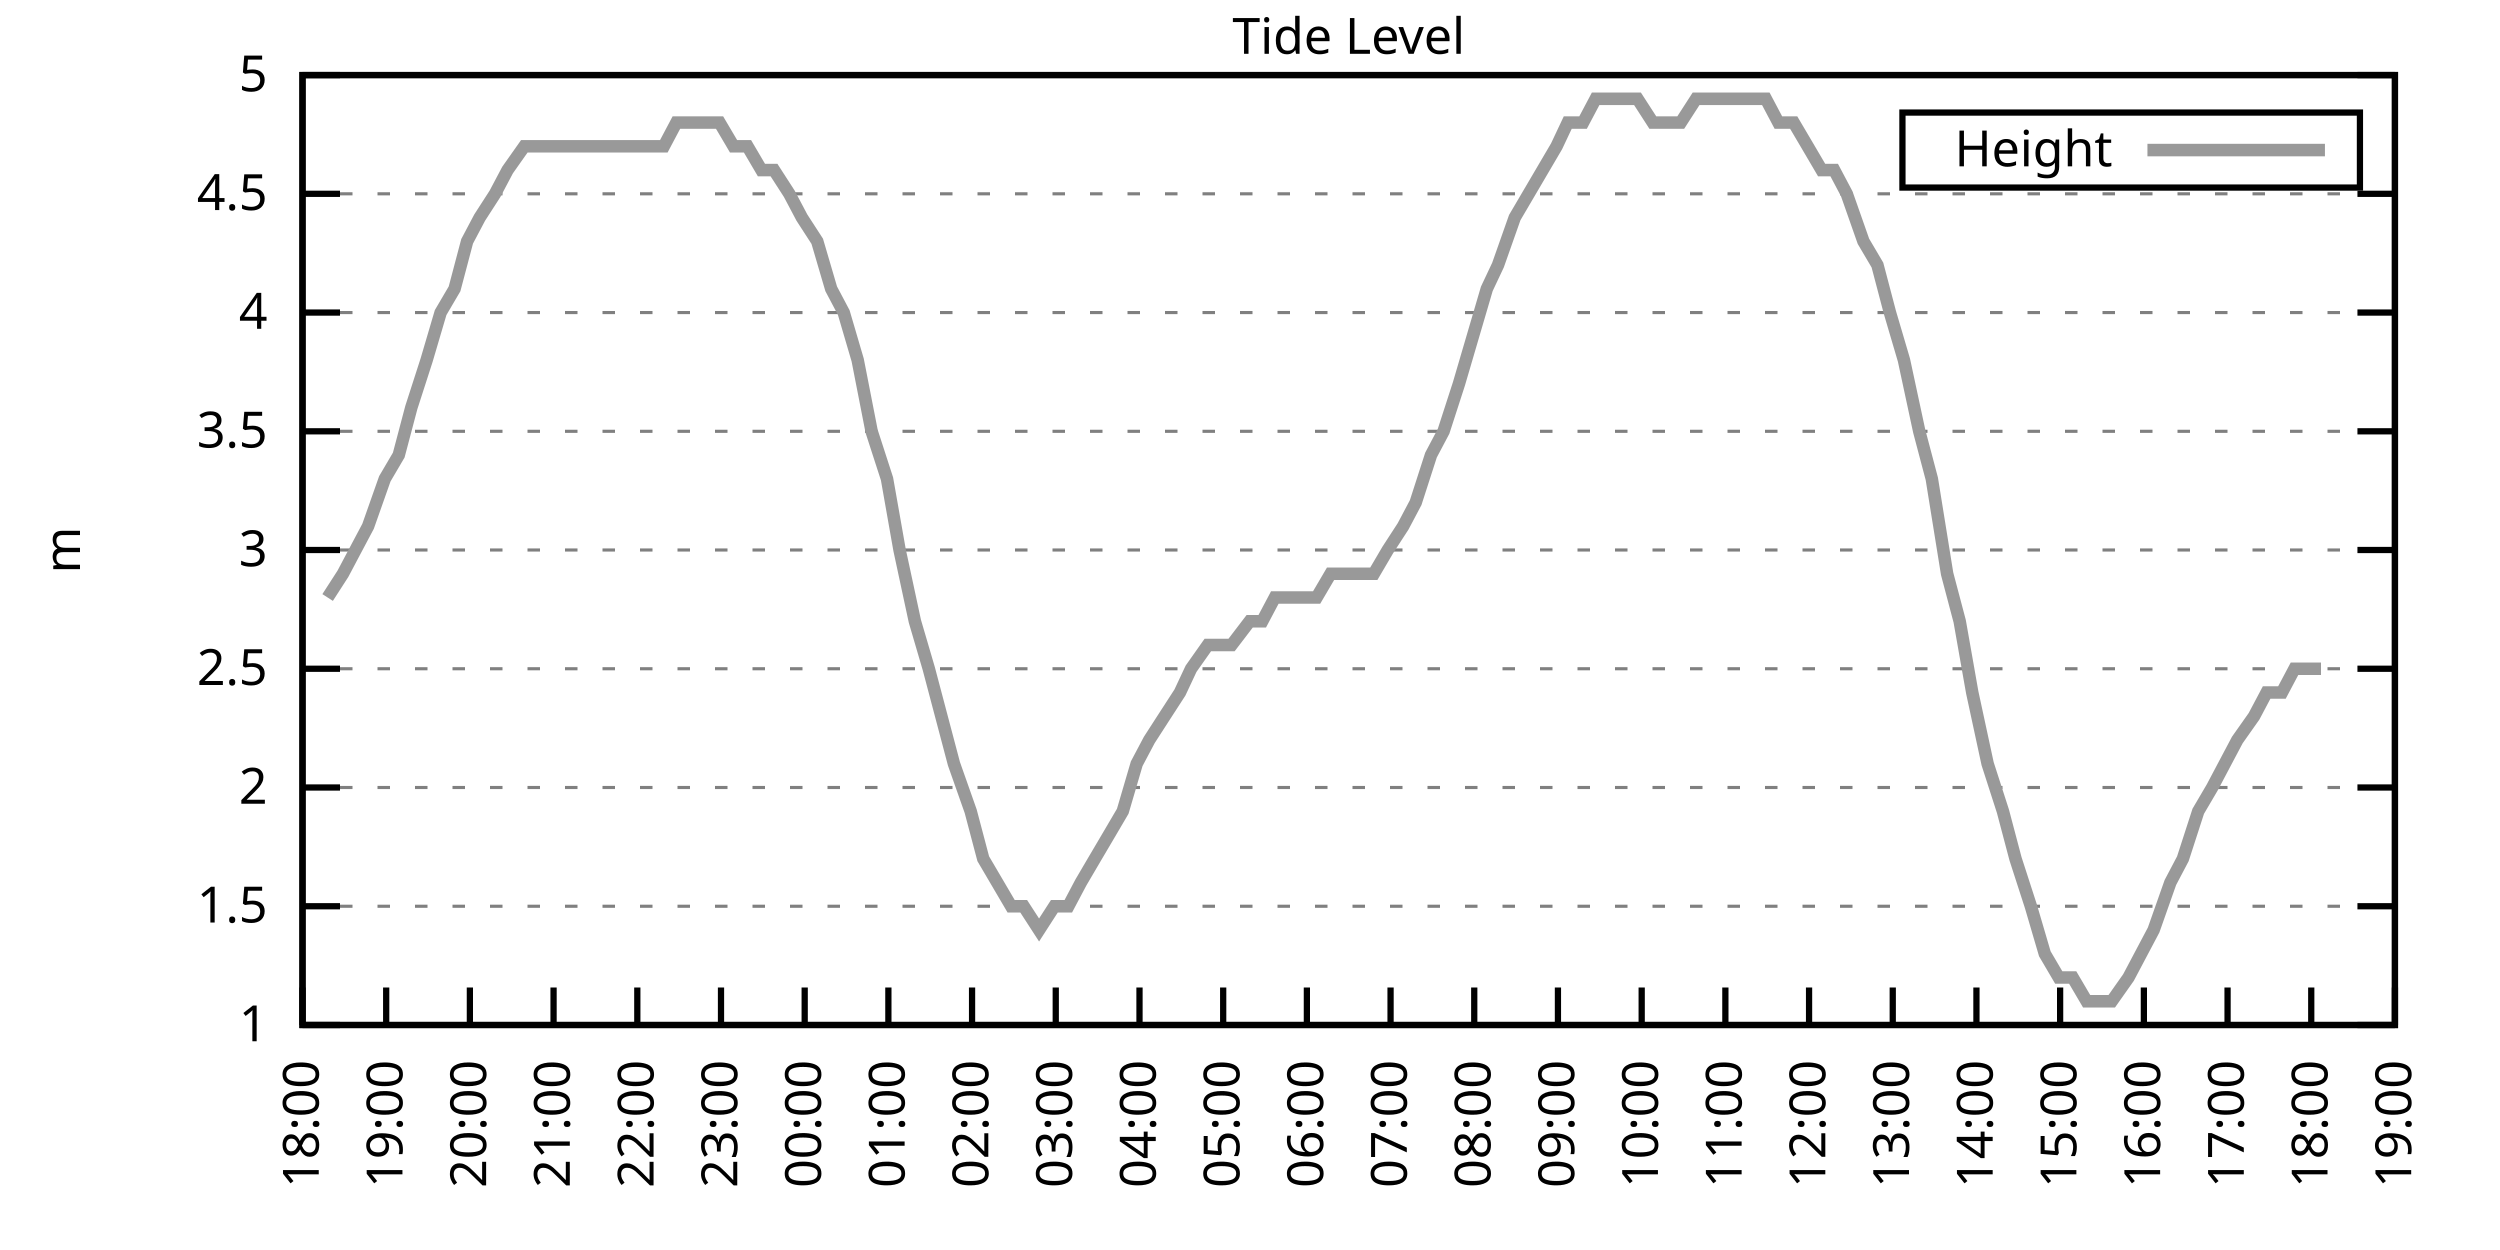
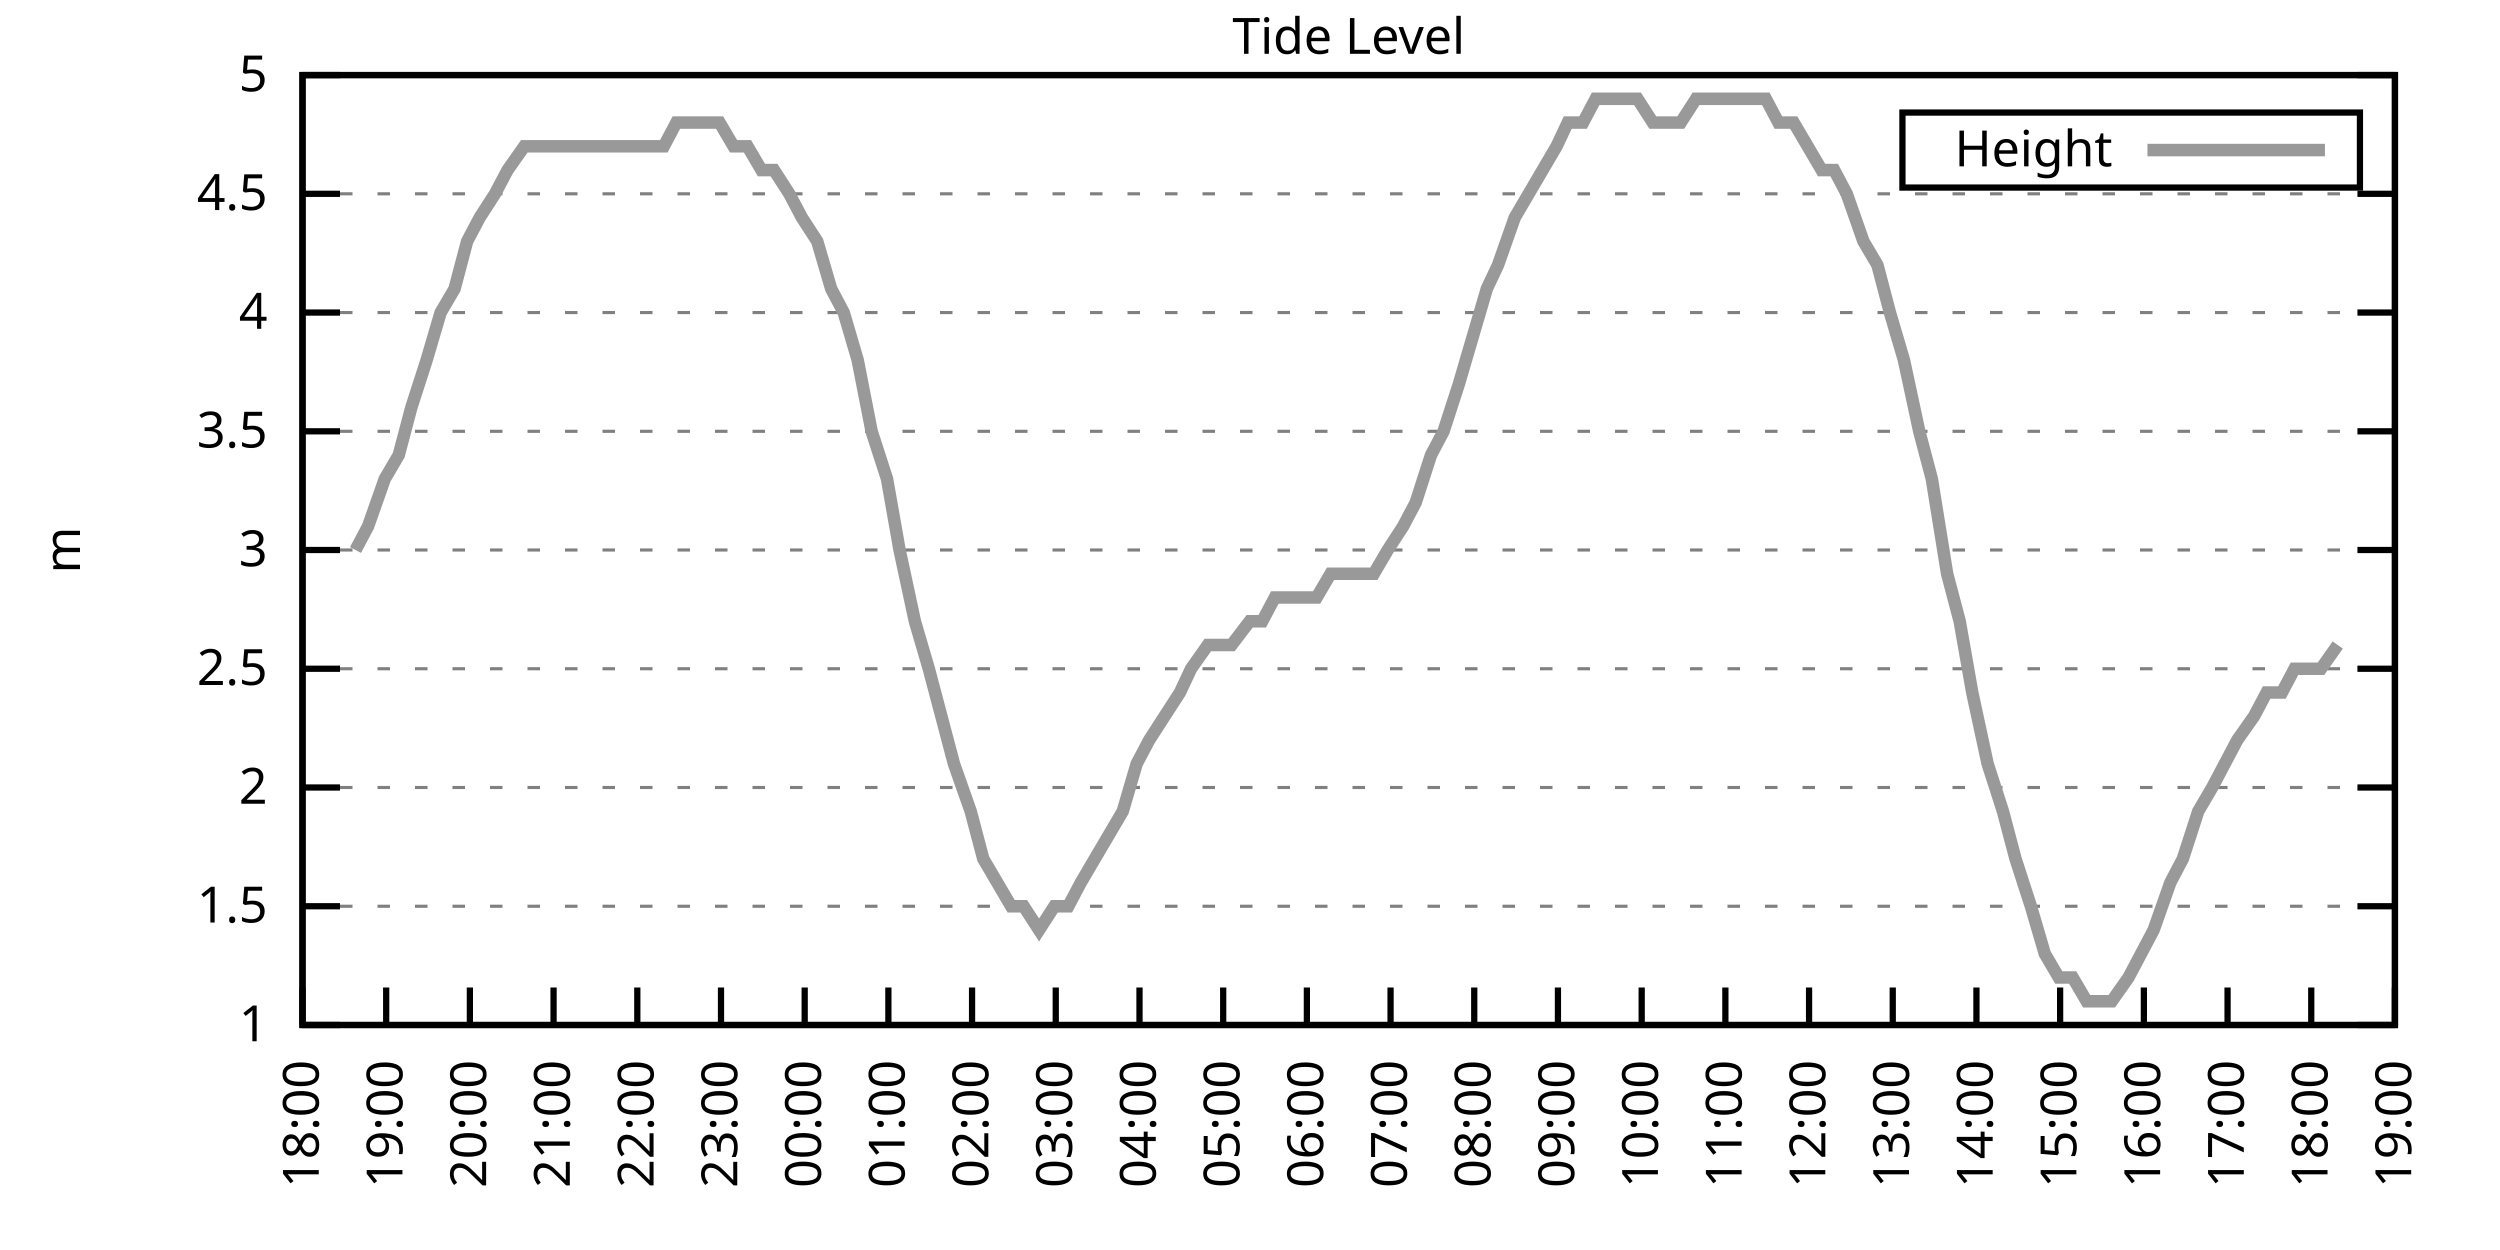
<svg xmlns="http://www.w3.org/2000/svg" xmlns:xlink="http://www.w3.org/1999/xlink" width="400" height="200" viewBox="0 0 400 200">
  <g id="gnuplot_canvas">
    <rect x="0" y="0" width="400" height="200" fill="none" />
    <defs>
      <circle id="gpDot" r="0.5" stroke-width="0.5" stroke="currentColor" />
      <path id="gpPt0" stroke-width="0.333" stroke="currentColor" d="M-1,0 h2 M0,-1 v2" />
      <path id="gpPt1" stroke-width="0.333" stroke="currentColor" d="M-1,-1 L1,1 M1,-1 L-1,1" />
      <path id="gpPt2" stroke-width="0.333" stroke="currentColor" d="M-1,0 L1,0 M0,-1 L0,1 M-1,-1 L1,1 M-1,1 L1,-1" />
      <rect id="gpPt3" stroke-width="0.333" stroke="currentColor" x="-1" y="-1" width="2" height="2" />
      <rect id="gpPt4" stroke-width="0.333" stroke="currentColor" fill="currentColor" x="-1" y="-1" width="2" height="2" />
      <circle id="gpPt5" stroke-width="0.333" stroke="currentColor" cx="0" cy="0" r="1" />
      <use xlink:href="#gpPt5" id="gpPt6" fill="currentColor" stroke="none" />
      <path id="gpPt7" stroke-width="0.333" stroke="currentColor" d="M0,-1.33 L-1.33,0.67 L1.33,0.67 z" />
      <use xlink:href="#gpPt7" id="gpPt8" fill="currentColor" stroke="none" />
      <use xlink:href="#gpPt7" id="gpPt9" stroke="currentColor" transform="rotate(180)" />
      <use xlink:href="#gpPt9" id="gpPt10" fill="currentColor" stroke="none" />
      <use xlink:href="#gpPt3" id="gpPt11" stroke="currentColor" transform="rotate(45)" />
      <use xlink:href="#gpPt11" id="gpPt12" fill="currentColor" stroke="none" />
      <path id="gpPt13" stroke-width="0.333" stroke="currentColor" d="M0,1.330 L1.265,0.411 L0.782,-1.067 L-0.782,-1.076 L-1.265,0.411 z" />
      <use xlink:href="#gpPt13" id="gpPt14" fill="currentColor" stroke="none" />
      <filter id="textbox" filterUnits="objectBoundingBox" x="0" y="0" height="1" width="1">
        <feFlood flood-color="white" flood-opacity="1" result="bgnd" />
        <feComposite in="SourceGraphic" in2="bgnd" operator="atop" />
      </filter>
      <filter id="greybox" filterUnits="objectBoundingBox" x="0" y="0" height="1" width="1">
        <feFlood flood-color="lightgrey" flood-opacity="1" result="grey" />
        <feComposite in="SourceGraphic" in2="grey" operator="atop" />
      </filter>
    </defs>
    <g fill="none" color="white" stroke="currentColor" stroke-width="1.00" stroke-linecap="butt" stroke-linejoin="miter">
</g>
    <g fill="none" color="black" stroke="currentColor" stroke-width="1.00" stroke-linecap="butt" stroke-linejoin="miter">
      <g stroke="none" shape-rendering="crispEdges">
        <polygon fill="rgb(255, 255, 255)" points="48.40,164.00 383.18,164.00 383.18,12.02 48.40,12.02 " />
      </g>
    </g>
    <g fill="none" color="black" stroke="currentColor" stroke-width="1.00" stroke-linecap="butt" stroke-linejoin="miter">
</g>
    <g fill="none" color="black" stroke="black" stroke-width="0.50" stroke-linecap="butt" stroke-linejoin="miter">
</g>
    <g fill="none" color="gray" stroke="currentColor" stroke-width="0.50" stroke-linecap="butt" stroke-linejoin="miter">
      <path stroke="gray" stroke-dasharray="2,4" class="gridline" d="M48.40,164.00 L383.19,164.00  " />
    </g>
    <g fill="none" color="gray" stroke="gray" stroke-width="1.00" stroke-linecap="butt" stroke-linejoin="miter">
</g>
    <g fill="none" color="black" stroke="currentColor" stroke-width="1.00" stroke-linecap="butt" stroke-linejoin="miter">
      <path stroke="black" d="M48.40,164.00 L54.40,164.00 M383.19,164.00 L377.19,164.00  " />
      <g transform="translate(42.80,166.60)" stroke="none" fill="black" font-family="Sans" font-size="8.00" text-anchor="end">
        <text>
          <tspan font-family="Sans"> 1</tspan>
        </text>
      </g>
    </g>
    <g fill="none" color="black" stroke="currentColor" stroke-width="1.00" stroke-linecap="butt" stroke-linejoin="miter">
</g>
    <g fill="none" color="black" stroke="black" stroke-width="0.50" stroke-linecap="butt" stroke-linejoin="miter">
</g>
    <g fill="none" color="gray" stroke="currentColor" stroke-width="0.50" stroke-linecap="butt" stroke-linejoin="miter">
      <path stroke="gray" stroke-dasharray="2,4" class="gridline" d="M48.40,145.00 L383.19,145.00  " />
    </g>
    <g fill="none" color="gray" stroke="gray" stroke-width="1.00" stroke-linecap="butt" stroke-linejoin="miter">
</g>
    <g fill="none" color="black" stroke="currentColor" stroke-width="1.00" stroke-linecap="butt" stroke-linejoin="miter">
      <path stroke="black" d="M48.40,145.00 L54.40,145.00 M383.19,145.00 L377.19,145.00  " />
      <g transform="translate(42.80,147.60)" stroke="none" fill="black" font-family="Sans" font-size="8.00" text-anchor="end">
        <text>
          <tspan font-family="Sans"> 1.5</tspan>
        </text>
      </g>
    </g>
    <g fill="none" color="black" stroke="currentColor" stroke-width="1.00" stroke-linecap="butt" stroke-linejoin="miter">
</g>
    <g fill="none" color="black" stroke="black" stroke-width="0.50" stroke-linecap="butt" stroke-linejoin="miter">
</g>
    <g fill="none" color="gray" stroke="currentColor" stroke-width="0.50" stroke-linecap="butt" stroke-linejoin="miter">
      <path stroke="gray" stroke-dasharray="2,4" class="gridline" d="M48.40,126.00 L383.19,126.00  " />
    </g>
    <g fill="none" color="gray" stroke="gray" stroke-width="1.00" stroke-linecap="butt" stroke-linejoin="miter">
</g>
    <g fill="none" color="black" stroke="currentColor" stroke-width="1.00" stroke-linecap="butt" stroke-linejoin="miter">
      <path stroke="black" d="M48.40,126.00 L54.40,126.00 M383.19,126.00 L377.19,126.00  " />
      <g transform="translate(42.80,128.60)" stroke="none" fill="black" font-family="Sans" font-size="8.00" text-anchor="end">
        <text>
          <tspan font-family="Sans"> 2</tspan>
        </text>
      </g>
    </g>
    <g fill="none" color="black" stroke="currentColor" stroke-width="1.00" stroke-linecap="butt" stroke-linejoin="miter">
</g>
    <g fill="none" color="black" stroke="black" stroke-width="0.50" stroke-linecap="butt" stroke-linejoin="miter">
</g>
    <g fill="none" color="gray" stroke="currentColor" stroke-width="0.50" stroke-linecap="butt" stroke-linejoin="miter">
      <path stroke="gray" stroke-dasharray="2,4" class="gridline" d="M48.40,107.00 L383.19,107.00  " />
    </g>
    <g fill="none" color="gray" stroke="gray" stroke-width="1.00" stroke-linecap="butt" stroke-linejoin="miter">
</g>
    <g fill="none" color="black" stroke="currentColor" stroke-width="1.00" stroke-linecap="butt" stroke-linejoin="miter">
      <path stroke="black" d="M48.40,107.00 L54.40,107.00 M383.19,107.00 L377.19,107.00  " />
      <g transform="translate(42.80,109.60)" stroke="none" fill="black" font-family="Sans" font-size="8.00" text-anchor="end">
        <text>
          <tspan font-family="Sans"> 2.5</tspan>
        </text>
      </g>
    </g>
    <g fill="none" color="black" stroke="currentColor" stroke-width="1.00" stroke-linecap="butt" stroke-linejoin="miter">
</g>
    <g fill="none" color="black" stroke="black" stroke-width="0.50" stroke-linecap="butt" stroke-linejoin="miter">
</g>
    <g fill="none" color="gray" stroke="currentColor" stroke-width="0.50" stroke-linecap="butt" stroke-linejoin="miter">
      <path stroke="gray" stroke-dasharray="2,4" class="gridline" d="M48.40,88.00 L383.19,88.00  " />
    </g>
    <g fill="none" color="gray" stroke="gray" stroke-width="1.00" stroke-linecap="butt" stroke-linejoin="miter">
</g>
    <g fill="none" color="black" stroke="currentColor" stroke-width="1.00" stroke-linecap="butt" stroke-linejoin="miter">
      <path stroke="black" d="M48.40,88.00 L54.40,88.00 M383.19,88.00 L377.19,88.00  " />
      <g transform="translate(42.80,90.60)" stroke="none" fill="black" font-family="Sans" font-size="8.00" text-anchor="end">
        <text>
          <tspan font-family="Sans"> 3</tspan>
        </text>
      </g>
    </g>
    <g fill="none" color="black" stroke="currentColor" stroke-width="1.00" stroke-linecap="butt" stroke-linejoin="miter">
</g>
    <g fill="none" color="black" stroke="black" stroke-width="0.50" stroke-linecap="butt" stroke-linejoin="miter">
</g>
    <g fill="none" color="gray" stroke="currentColor" stroke-width="0.50" stroke-linecap="butt" stroke-linejoin="miter">
      <path stroke="gray" stroke-dasharray="2,4" class="gridline" d="M48.40,69.01 L383.19,69.01  " />
    </g>
    <g fill="none" color="gray" stroke="gray" stroke-width="1.00" stroke-linecap="butt" stroke-linejoin="miter">
</g>
    <g fill="none" color="black" stroke="currentColor" stroke-width="1.00" stroke-linecap="butt" stroke-linejoin="miter">
      <path stroke="black" d="M48.40,69.01 L54.40,69.01 M383.19,69.01 L377.19,69.01  " />
      <g transform="translate(42.80,71.61)" stroke="none" fill="black" font-family="Sans" font-size="8.00" text-anchor="end">
        <text>
          <tspan font-family="Sans"> 3.5</tspan>
        </text>
      </g>
    </g>
    <g fill="none" color="black" stroke="currentColor" stroke-width="1.00" stroke-linecap="butt" stroke-linejoin="miter">
</g>
    <g fill="none" color="black" stroke="black" stroke-width="0.50" stroke-linecap="butt" stroke-linejoin="miter">
</g>
    <g fill="none" color="gray" stroke="currentColor" stroke-width="0.50" stroke-linecap="butt" stroke-linejoin="miter">
      <path stroke="gray" stroke-dasharray="2,4" class="gridline" d="M48.40,50.01 L383.19,50.01  " />
    </g>
    <g fill="none" color="gray" stroke="gray" stroke-width="1.00" stroke-linecap="butt" stroke-linejoin="miter">
</g>
    <g fill="none" color="black" stroke="currentColor" stroke-width="1.00" stroke-linecap="butt" stroke-linejoin="miter">
      <path stroke="black" d="M48.40,50.01 L54.40,50.01 M383.19,50.01 L377.19,50.01  " />
      <g transform="translate(42.80,52.61)" stroke="none" fill="black" font-family="Sans" font-size="8.00" text-anchor="end">
        <text>
          <tspan font-family="Sans"> 4</tspan>
        </text>
      </g>
    </g>
    <g fill="none" color="black" stroke="currentColor" stroke-width="1.00" stroke-linecap="butt" stroke-linejoin="miter">
</g>
    <g fill="none" color="black" stroke="black" stroke-width="0.50" stroke-linecap="butt" stroke-linejoin="miter">
</g>
    <g fill="none" color="gray" stroke="currentColor" stroke-width="0.50" stroke-linecap="butt" stroke-linejoin="miter">
      <path stroke="gray" stroke-dasharray="2,4" class="gridline" d="M48.40,31.01 L383.19,31.01  " />
    </g>
    <g fill="none" color="gray" stroke="gray" stroke-width="1.00" stroke-linecap="butt" stroke-linejoin="miter">
</g>
    <g fill="none" color="black" stroke="currentColor" stroke-width="1.00" stroke-linecap="butt" stroke-linejoin="miter">
      <path stroke="black" d="M48.40,31.01 L54.40,31.01 M383.19,31.01 L377.19,31.01  " />
      <g transform="translate(42.80,33.61)" stroke="none" fill="black" font-family="Sans" font-size="8.00" text-anchor="end">
        <text>
          <tspan font-family="Sans"> 4.5</tspan>
        </text>
      </g>
    </g>
    <g fill="none" color="black" stroke="currentColor" stroke-width="1.00" stroke-linecap="butt" stroke-linejoin="miter">
</g>
    <g fill="none" color="black" stroke="black" stroke-width="0.50" stroke-linecap="butt" stroke-linejoin="miter">
</g>
    <g fill="none" color="gray" stroke="currentColor" stroke-width="0.50" stroke-linecap="butt" stroke-linejoin="miter">
      <path stroke="gray" stroke-dasharray="2,4" class="gridline" d="M48.40,12.01 L383.19,12.01  " />
    </g>
    <g fill="none" color="gray" stroke="gray" stroke-width="1.00" stroke-linecap="butt" stroke-linejoin="miter">
</g>
    <g fill="none" color="black" stroke="currentColor" stroke-width="1.00" stroke-linecap="butt" stroke-linejoin="miter">
      <path stroke="black" d="M48.40,12.01 L54.40,12.01 M383.19,12.01 L377.19,12.01  " />
      <g transform="translate(42.80,14.61)" stroke="none" fill="black" font-family="Sans" font-size="8.00" text-anchor="end">
        <text>
          <tspan font-family="Sans"> 5</tspan>
        </text>
      </g>
    </g>
    <g fill="none" color="black" stroke="currentColor" stroke-width="1.00" stroke-linecap="butt" stroke-linejoin="miter">
      <path stroke="black" d="M48.40,164.00 L48.40,158.00  " />
      <g transform="translate(51.00,169.60) rotate(270.00)" stroke="none" fill="black" font-family="Sans" font-size="8.00" text-anchor="end">
        <text>
          <tspan font-family="Sans">18:00</tspan>
        </text>
      </g>
    </g>
    <g fill="none" color="black" stroke="currentColor" stroke-width="1.00" stroke-linecap="butt" stroke-linejoin="miter">
      <path stroke="black" d="M61.79,164.00 L61.79,158.00  " />
      <g transform="translate(64.39,169.60) rotate(270.00)" stroke="none" fill="black" font-family="Sans" font-size="8.00" text-anchor="end">
        <text>
          <tspan font-family="Sans">19:00</tspan>
        </text>
      </g>
    </g>
    <g fill="none" color="black" stroke="currentColor" stroke-width="1.00" stroke-linecap="butt" stroke-linejoin="miter">
      <path stroke="black" d="M75.18,164.00 L75.18,158.00  " />
      <g transform="translate(77.78,169.60) rotate(270.00)" stroke="none" fill="black" font-family="Sans" font-size="8.00" text-anchor="end">
        <text>
          <tspan font-family="Sans">20:00</tspan>
        </text>
      </g>
    </g>
    <g fill="none" color="black" stroke="currentColor" stroke-width="1.00" stroke-linecap="butt" stroke-linejoin="miter">
      <path stroke="black" d="M88.57,164.00 L88.57,158.00  " />
      <g transform="translate(91.17,169.60) rotate(270.00)" stroke="none" fill="black" font-family="Sans" font-size="8.00" text-anchor="end">
        <text>
          <tspan font-family="Sans">21:00</tspan>
        </text>
      </g>
    </g>
    <g fill="none" color="black" stroke="currentColor" stroke-width="1.00" stroke-linecap="butt" stroke-linejoin="miter">
      <path stroke="black" d="M101.97,164.00 L101.97,158.00  " />
      <g transform="translate(104.57,169.60) rotate(270.00)" stroke="none" fill="black" font-family="Sans" font-size="8.00" text-anchor="end">
        <text>
          <tspan font-family="Sans">22:00</tspan>
        </text>
      </g>
    </g>
    <g fill="none" color="black" stroke="currentColor" stroke-width="1.00" stroke-linecap="butt" stroke-linejoin="miter">
      <path stroke="black" d="M115.36,164.00 L115.36,158.00  " />
      <g transform="translate(117.96,169.60) rotate(270.00)" stroke="none" fill="black" font-family="Sans" font-size="8.00" text-anchor="end">
        <text>
          <tspan font-family="Sans">23:00</tspan>
        </text>
      </g>
    </g>
    <g fill="none" color="black" stroke="currentColor" stroke-width="1.00" stroke-linecap="butt" stroke-linejoin="miter">
      <path stroke="black" d="M128.75,164.00 L128.75,158.00  " />
      <g transform="translate(131.35,169.60) rotate(270.00)" stroke="none" fill="black" font-family="Sans" font-size="8.00" text-anchor="end">
        <text>
          <tspan font-family="Sans">00:00</tspan>
        </text>
      </g>
    </g>
    <g fill="none" color="black" stroke="currentColor" stroke-width="1.00" stroke-linecap="butt" stroke-linejoin="miter">
      <path stroke="black" d="M142.14,164.00 L142.14,158.00  " />
      <g transform="translate(144.74,169.60) rotate(270.00)" stroke="none" fill="black" font-family="Sans" font-size="8.00" text-anchor="end">
        <text>
          <tspan font-family="Sans">01:00</tspan>
        </text>
      </g>
    </g>
    <g fill="none" color="black" stroke="currentColor" stroke-width="1.00" stroke-linecap="butt" stroke-linejoin="miter">
      <path stroke="black" d="M155.53,164.00 L155.53,158.00  " />
      <g transform="translate(158.13,169.60) rotate(270.00)" stroke="none" fill="black" font-family="Sans" font-size="8.00" text-anchor="end">
        <text>
          <tspan font-family="Sans">02:00</tspan>
        </text>
      </g>
    </g>
    <g fill="none" color="black" stroke="currentColor" stroke-width="1.00" stroke-linecap="butt" stroke-linejoin="miter">
      <path stroke="black" d="M168.92,164.00 L168.92,158.00  " />
      <g transform="translate(171.52,169.60) rotate(270.00)" stroke="none" fill="black" font-family="Sans" font-size="8.00" text-anchor="end">
        <text>
          <tspan font-family="Sans">03:00</tspan>
        </text>
      </g>
    </g>
    <g fill="none" color="black" stroke="currentColor" stroke-width="1.00" stroke-linecap="butt" stroke-linejoin="miter">
      <path stroke="black" d="M182.32,164.00 L182.32,158.00  " />
      <g transform="translate(184.92,169.60) rotate(270.00)" stroke="none" fill="black" font-family="Sans" font-size="8.00" text-anchor="end">
        <text>
          <tspan font-family="Sans">04:00</tspan>
        </text>
      </g>
    </g>
    <g fill="none" color="black" stroke="currentColor" stroke-width="1.00" stroke-linecap="butt" stroke-linejoin="miter">
      <path stroke="black" d="M195.71,164.00 L195.71,158.00  " />
      <g transform="translate(198.31,169.60) rotate(270.00)" stroke="none" fill="black" font-family="Sans" font-size="8.00" text-anchor="end">
        <text>
          <tspan font-family="Sans">05:00</tspan>
        </text>
      </g>
    </g>
    <g fill="none" color="black" stroke="currentColor" stroke-width="1.00" stroke-linecap="butt" stroke-linejoin="miter">
      <path stroke="black" d="M209.10,164.00 L209.10,158.00  " />
      <g transform="translate(211.70,169.60) rotate(270.00)" stroke="none" fill="black" font-family="Sans" font-size="8.00" text-anchor="end">
        <text>
          <tspan font-family="Sans">06:00</tspan>
        </text>
      </g>
    </g>
    <g fill="none" color="black" stroke="currentColor" stroke-width="1.00" stroke-linecap="butt" stroke-linejoin="miter">
      <path stroke="black" d="M222.49,164.00 L222.49,158.00  " />
      <g transform="translate(225.09,169.60) rotate(270.00)" stroke="none" fill="black" font-family="Sans" font-size="8.00" text-anchor="end">
        <text>
          <tspan font-family="Sans">07:00</tspan>
        </text>
      </g>
    </g>
    <g fill="none" color="black" stroke="currentColor" stroke-width="1.00" stroke-linecap="butt" stroke-linejoin="miter">
      <path stroke="black" d="M235.88,164.00 L235.88,158.00  " />
      <g transform="translate(238.48,169.60) rotate(270.00)" stroke="none" fill="black" font-family="Sans" font-size="8.00" text-anchor="end">
        <text>
          <tspan font-family="Sans">08:00</tspan>
        </text>
      </g>
    </g>
    <g fill="none" color="black" stroke="currentColor" stroke-width="1.00" stroke-linecap="butt" stroke-linejoin="miter">
      <path stroke="black" d="M249.27,164.00 L249.27,158.00  " />
      <g transform="translate(251.87,169.60) rotate(270.00)" stroke="none" fill="black" font-family="Sans" font-size="8.00" text-anchor="end">
        <text>
          <tspan font-family="Sans">09:00</tspan>
        </text>
      </g>
    </g>
    <g fill="none" color="black" stroke="currentColor" stroke-width="1.00" stroke-linecap="butt" stroke-linejoin="miter">
      <path stroke="black" d="M262.67,164.00 L262.67,158.00  " />
      <g transform="translate(265.27,169.60) rotate(270.00)" stroke="none" fill="black" font-family="Sans" font-size="8.00" text-anchor="end">
        <text>
          <tspan font-family="Sans">10:00</tspan>
        </text>
      </g>
    </g>
    <g fill="none" color="black" stroke="currentColor" stroke-width="1.00" stroke-linecap="butt" stroke-linejoin="miter">
      <path stroke="black" d="M276.06,164.00 L276.06,158.00  " />
      <g transform="translate(278.66,169.60) rotate(270.00)" stroke="none" fill="black" font-family="Sans" font-size="8.00" text-anchor="end">
        <text>
          <tspan font-family="Sans">11:00</tspan>
        </text>
      </g>
    </g>
    <g fill="none" color="black" stroke="currentColor" stroke-width="1.00" stroke-linecap="butt" stroke-linejoin="miter">
      <path stroke="black" d="M289.45,164.00 L289.45,158.00  " />
      <g transform="translate(292.05,169.60) rotate(270.00)" stroke="none" fill="black" font-family="Sans" font-size="8.00" text-anchor="end">
        <text>
          <tspan font-family="Sans">12:00</tspan>
        </text>
      </g>
    </g>
    <g fill="none" color="black" stroke="currentColor" stroke-width="1.00" stroke-linecap="butt" stroke-linejoin="miter">
      <path stroke="black" d="M302.84,164.00 L302.84,158.00  " />
      <g transform="translate(305.44,169.60) rotate(270.00)" stroke="none" fill="black" font-family="Sans" font-size="8.00" text-anchor="end">
        <text>
          <tspan font-family="Sans">13:00</tspan>
        </text>
      </g>
    </g>
    <g fill="none" color="black" stroke="currentColor" stroke-width="1.00" stroke-linecap="butt" stroke-linejoin="miter">
      <path stroke="black" d="M316.23,164.00 L316.23,158.00  " />
      <g transform="translate(318.83,169.60) rotate(270.00)" stroke="none" fill="black" font-family="Sans" font-size="8.00" text-anchor="end">
        <text>
          <tspan font-family="Sans">14:00</tspan>
        </text>
      </g>
    </g>
    <g fill="none" color="black" stroke="currentColor" stroke-width="1.00" stroke-linecap="butt" stroke-linejoin="miter">
      <path stroke="black" d="M329.62,164.00 L329.62,158.00  " />
      <g transform="translate(332.22,169.60) rotate(270.00)" stroke="none" fill="black" font-family="Sans" font-size="8.00" text-anchor="end">
        <text>
          <tspan font-family="Sans">15:00</tspan>
        </text>
      </g>
    </g>
    <g fill="none" color="black" stroke="currentColor" stroke-width="1.00" stroke-linecap="butt" stroke-linejoin="miter">
      <path stroke="black" d="M343.02,164.00 L343.02,158.00  " />
      <g transform="translate(345.62,169.60) rotate(270.00)" stroke="none" fill="black" font-family="Sans" font-size="8.00" text-anchor="end">
        <text>
          <tspan font-family="Sans">16:00</tspan>
        </text>
      </g>
    </g>
    <g fill="none" color="black" stroke="currentColor" stroke-width="1.00" stroke-linecap="butt" stroke-linejoin="miter">
      <path stroke="black" d="M356.41,164.00 L356.41,158.00  " />
      <g transform="translate(359.01,169.60) rotate(270.00)" stroke="none" fill="black" font-family="Sans" font-size="8.00" text-anchor="end">
        <text>
          <tspan font-family="Sans">17:00</tspan>
        </text>
      </g>
    </g>
    <g fill="none" color="black" stroke="currentColor" stroke-width="1.00" stroke-linecap="butt" stroke-linejoin="miter">
      <path stroke="black" d="M369.80,164.00 L369.80,158.00  " />
      <g transform="translate(372.40,169.60) rotate(270.00)" stroke="none" fill="black" font-family="Sans" font-size="8.00" text-anchor="end">
        <text>
          <tspan font-family="Sans">18:00</tspan>
        </text>
      </g>
    </g>
    <g fill="none" color="black" stroke="currentColor" stroke-width="1.00" stroke-linecap="butt" stroke-linejoin="miter">
      <path stroke="black" d="M383.19,164.00 L383.19,158.00  " />
      <g transform="translate(385.79,169.60) rotate(270.00)" stroke="none" fill="black" font-family="Sans" font-size="8.00" text-anchor="end">
        <text>
          <tspan font-family="Sans">19:00</tspan>
        </text>
      </g>
    </g>
    <g fill="none" color="black" stroke="currentColor" stroke-width="1.00" stroke-linecap="butt" stroke-linejoin="miter">
</g>
    <g fill="none" color="black" stroke="currentColor" stroke-width="1.00" stroke-linecap="butt" stroke-linejoin="miter">
      <path stroke="black" d="M48.40,12.01 L48.40,164.00 L383.19,164.00 L383.19,12.01 L48.40,12.01 Z  " />
    </g>
    <g fill="none" color="black" stroke="currentColor" stroke-width="1.00" stroke-linecap="butt" stroke-linejoin="miter">
</g>
    <g fill="none" color="black" stroke="currentColor" stroke-width="1.00" stroke-linecap="butt" stroke-linejoin="miter">
      <path stroke="black" d="M304.39,30.01 L304.39,18.01 L377.59,18.01 L377.59,30.01 L304.39,30.01 Z  " />
    </g>
    <g id="Tide_level_plot_1">
      <g fill="none" color="white" stroke="black" stroke-width="2.00" stroke-linecap="butt" stroke-linejoin="miter">
</g>
      <g fill="none" color="black" stroke="currentColor" stroke-width="2.00" stroke-linecap="butt" stroke-linejoin="miter">
        <g transform="translate(337.99,26.61)" stroke="none" fill="black" font-family="Sans" font-size="8.00" text-anchor="end">
          <text>
            <tspan font-family="Sans">Height</tspan>
          </text>
        </g>
      </g>
      <g fill="none" color="black" stroke="currentColor" stroke-width="2.00" stroke-linecap="butt" stroke-linejoin="miter">
-         <path stroke="rgb(153, 153, 153)" d="M343.59,24.01 L371.99,24.01 M52.42,95.60 L54.87,91.80 L56.88,88.00 L58.89,84.21 L61.57,76.61 L63.80,72.81   L65.81,65.21 L68.26,57.61 L70.50,50.01 L72.73,46.21 L74.74,38.61 L76.75,34.81 L79.20,31.01 L81.21,27.21   L83.89,23.41 L86.12,23.41 L88.35,23.41 L90.58,23.41 L92.59,23.41 L94.60,23.41 L97.28,23.41 L99.51,23.41   L101.52,23.41 L103.53,23.41 L106.21,23.41 L108.22,19.61 L110.67,19.61 L112.90,19.61 L115.13,19.61 L117.37,23.41   L119.60,23.41 L121.83,27.21 L123.84,27.21 L126.29,31.01 L128.30,34.81 L130.76,38.61 L132.99,46.21 L135.00,50.01   L137.23,57.61 L139.46,69.01 L141.92,76.61 L143.93,88.00 L146.38,99.40 L148.61,107.00 L150.62,114.60 L152.63,122.20   L155.31,129.80 L157.32,137.40 L161.78,145.00 L163.79,145.00 L166.25,148.80 L168.70,145.00 L170.93,145.00 L172.94,141.20   L175.17,137.40 L177.41,133.60 L179.64,129.80 L181.87,122.20 L183.88,118.40 L186.33,114.60 L188.79,110.80 L190.57,107.00   L193.25,103.20 L195.48,103.20 L197.05,103.20 L199.95,99.40 L201.96,99.40 L203.97,95.60 L206.64,95.60 L208.65,95.60   L210.66,95.60 L212.89,91.80 L215.57,91.80 L217.58,91.80 L219.81,91.80 L222.04,88.00 L224.50,84.21 L226.51,80.41   L228.96,72.81 L230.97,69.01 L233.43,61.41 L235.66,53.81 L237.89,46.21 L239.68,42.41 L242.36,34.81 L244.59,31.01   L246.82,27.21 L249.05,23.41 L250.84,19.61 L253.29,19.61 L255.30,15.81 L257.98,15.81 L259.99,15.81 L262.00,15.81   L264.45,19.61 L266.91,19.61 L268.92,19.61 L271.37,15.81 L273.38,15.81 L275.83,15.81 L277.40,15.81 L280.30,15.81   L282.53,15.81 L284.54,19.61 L286.99,19.61 L289.23,23.41 L291.46,27.21 L293.47,27.21 L295.48,31.01 L298.15,38.61   L300.39,42.41 L302.39,50.01 L304.63,57.61 L307.08,69.01 L309.09,76.61 L311.54,91.80 L313.55,99.40 L315.56,110.80   L318.02,122.20 L320.47,129.80 L322.48,137.40 L324.94,145.00 L327.17,152.60 L329.40,156.40 L331.63,156.40 L333.86,160.20   L336.10,160.20 L337.88,160.20 L340.56,156.40 L342.57,152.60 L344.58,148.80 L347.26,141.20 L349.26,137.40 L351.72,129.80   L353.95,126.00 L355.96,122.20 L357.97,118.40 L360.65,114.60 L362.66,110.80 L365.11,110.80 L367.12,107.00 L369.35,107.00   L371.36,107.00  " />
+         <path stroke="rgb(153, 153, 153)" d="M343.59,24.01 L371.99,24.01 M56.88,88.00 L58.89,84.21 L61.57,76.61 L63.80,72.81 L65.81,65.21 L68.26,57.61   L70.50,50.01 L72.73,46.21 L74.74,38.61 L76.75,34.81 L79.20,31.01 L81.21,27.21 L83.89,23.41 L86.12,23.41   L88.35,23.41 L90.58,23.41 L92.59,23.41 L94.60,23.41 L97.28,23.41 L99.51,23.41 L101.52,23.41 L103.53,23.41   L106.21,23.41 L108.22,19.61 L110.67,19.61 L112.90,19.61 L115.13,19.61 L117.37,23.41 L119.60,23.41 L121.83,27.21   L123.84,27.21 L126.29,31.01 L128.30,34.81 L130.76,38.61 L132.99,46.21 L135.00,50.01 L137.23,57.61 L139.46,69.01   L141.92,76.61 L143.93,88.00 L146.38,99.40 L148.61,107.00 L150.62,114.60 L152.63,122.20 L155.31,129.80 L157.32,137.40   L161.78,145.00 L163.79,145.00 L166.25,148.80 L168.70,145.00 L170.93,145.00 L172.94,141.20 L175.17,137.40 L177.41,133.60   L179.64,129.80 L181.87,122.20 L183.88,118.40 L186.33,114.60 L188.79,110.80 L190.57,107.00 L193.25,103.20 L195.48,103.20   L197.05,103.20 L199.95,99.40 L201.96,99.40 L203.97,95.60 L206.64,95.60 L208.65,95.60 L210.66,95.60 L212.89,91.80   L215.57,91.80 L217.58,91.80 L219.81,91.80 L222.04,88.00 L224.50,84.21 L226.51,80.41 L228.96,72.81 L230.97,69.01   L233.43,61.41 L235.66,53.81 L237.89,46.21 L239.68,42.41 L242.36,34.81 L244.59,31.01 L246.82,27.21 L249.05,23.41   L250.84,19.61 L253.29,19.61 L255.30,15.81 L257.98,15.81 L259.99,15.81 L262.00,15.81 L264.45,19.61 L266.91,19.61   L268.92,19.61 L271.37,15.81 L273.38,15.81 L275.83,15.81 L277.40,15.81 L280.30,15.81 L282.53,15.81 L284.54,19.61   L286.99,19.61 L289.23,23.41 L291.46,27.21 L293.47,27.21 L295.48,31.01 L298.15,38.61 L300.39,42.41 L302.39,50.01   L304.63,57.61 L307.08,69.01 L309.09,76.61 L311.54,91.80 L313.55,99.40 L315.56,110.80 L318.02,122.20 L320.47,129.80   L322.48,137.40 L324.94,145.00 L327.17,152.60 L329.40,156.40 L331.63,156.40 L333.86,160.20 L336.10,160.20 L337.88,160.20   L340.56,156.40 L342.57,152.60 L344.58,148.80 L347.26,141.20 L349.26,137.40 L351.72,129.80 L353.95,126.00 L355.96,122.20   L357.97,118.40 L360.65,114.60 L362.66,110.80 L365.11,110.80 L367.12,107.00 L369.35,107.00 L371.36,107.00 L374.04,103.20    " />
      </g>
    </g>
    <g fill="none" color="black" stroke="currentColor" stroke-width="2.00" stroke-linecap="butt" stroke-linejoin="miter">
</g>
    <g fill="none" color="black" stroke="black" stroke-width="1.00" stroke-linecap="butt" stroke-linejoin="miter">
</g>
    <g fill="none" color="black" stroke="currentColor" stroke-width="1.00" stroke-linecap="butt" stroke-linejoin="miter">
      <path stroke="black" d="M48.40,12.01 L48.40,164.00 L383.19,164.00 L383.19,12.01 L48.40,12.01 Z  " />
      <g transform="translate(12.80,88.01) rotate(270.00)" stroke="none" fill="black" font-family="Sans" font-size="8.00" text-anchor="middle">
        <text>
          <tspan font-family="Sans">m</tspan>
        </text>
      </g>
    </g>
    <g fill="none" color="black" stroke="currentColor" stroke-width="1.00" stroke-linecap="butt" stroke-linejoin="miter">
</g>
    <g fill="none" color="black" stroke="currentColor" stroke-width="1.00" stroke-linecap="butt" stroke-linejoin="miter">
      <g transform="translate(215.79,8.61)" stroke="none" fill="black" font-family="Sans" font-size="8.00" text-anchor="middle">
        <text>
          <tspan font-family="Sans">Tide Level</tspan>
        </text>
      </g>
    </g>
    <g fill="none" color="black" stroke="currentColor" stroke-width="1.00" stroke-linecap="butt" stroke-linejoin="miter">
</g>
  </g>
</svg>
